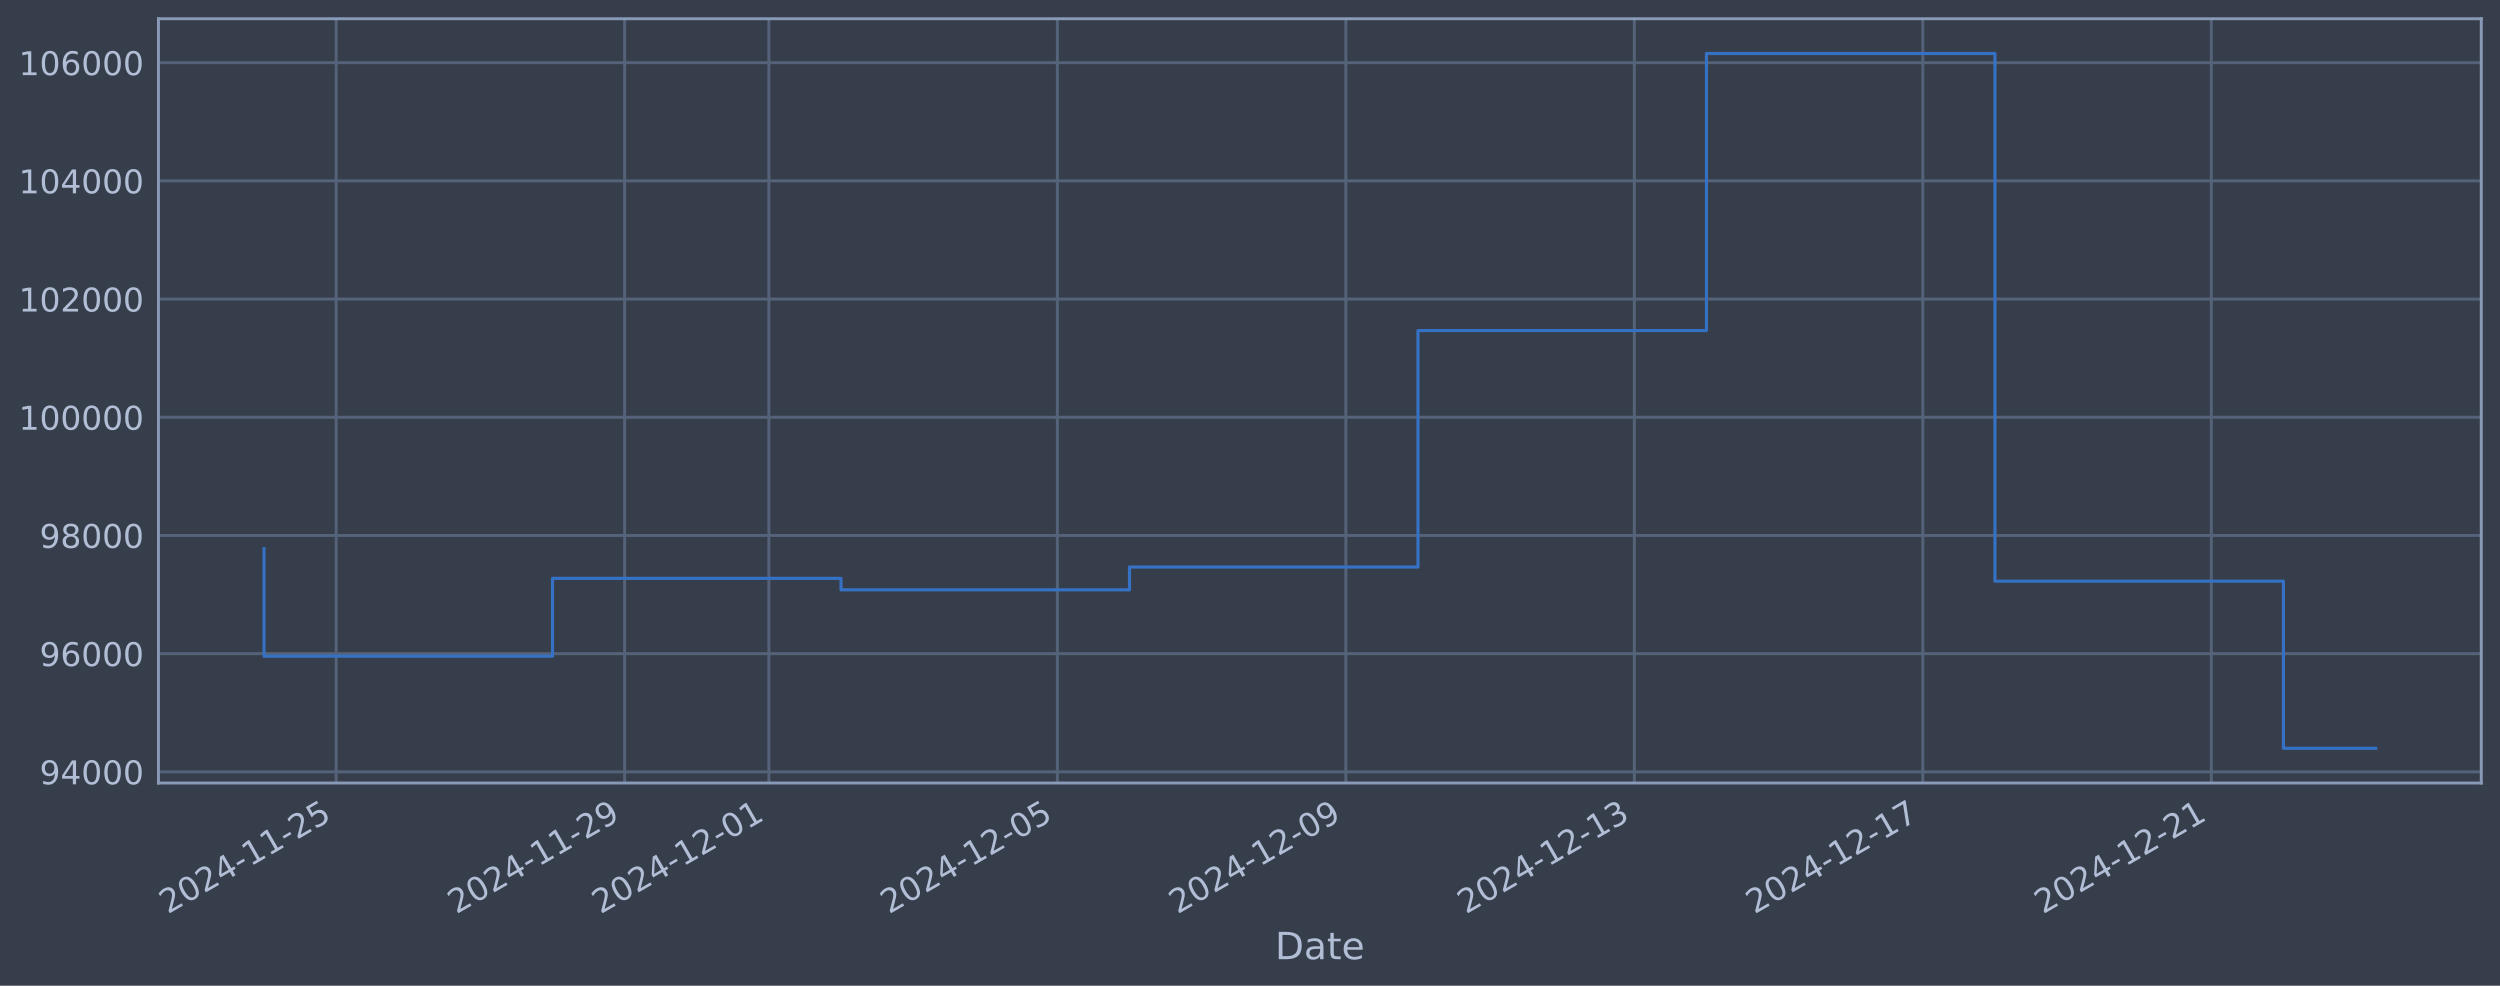
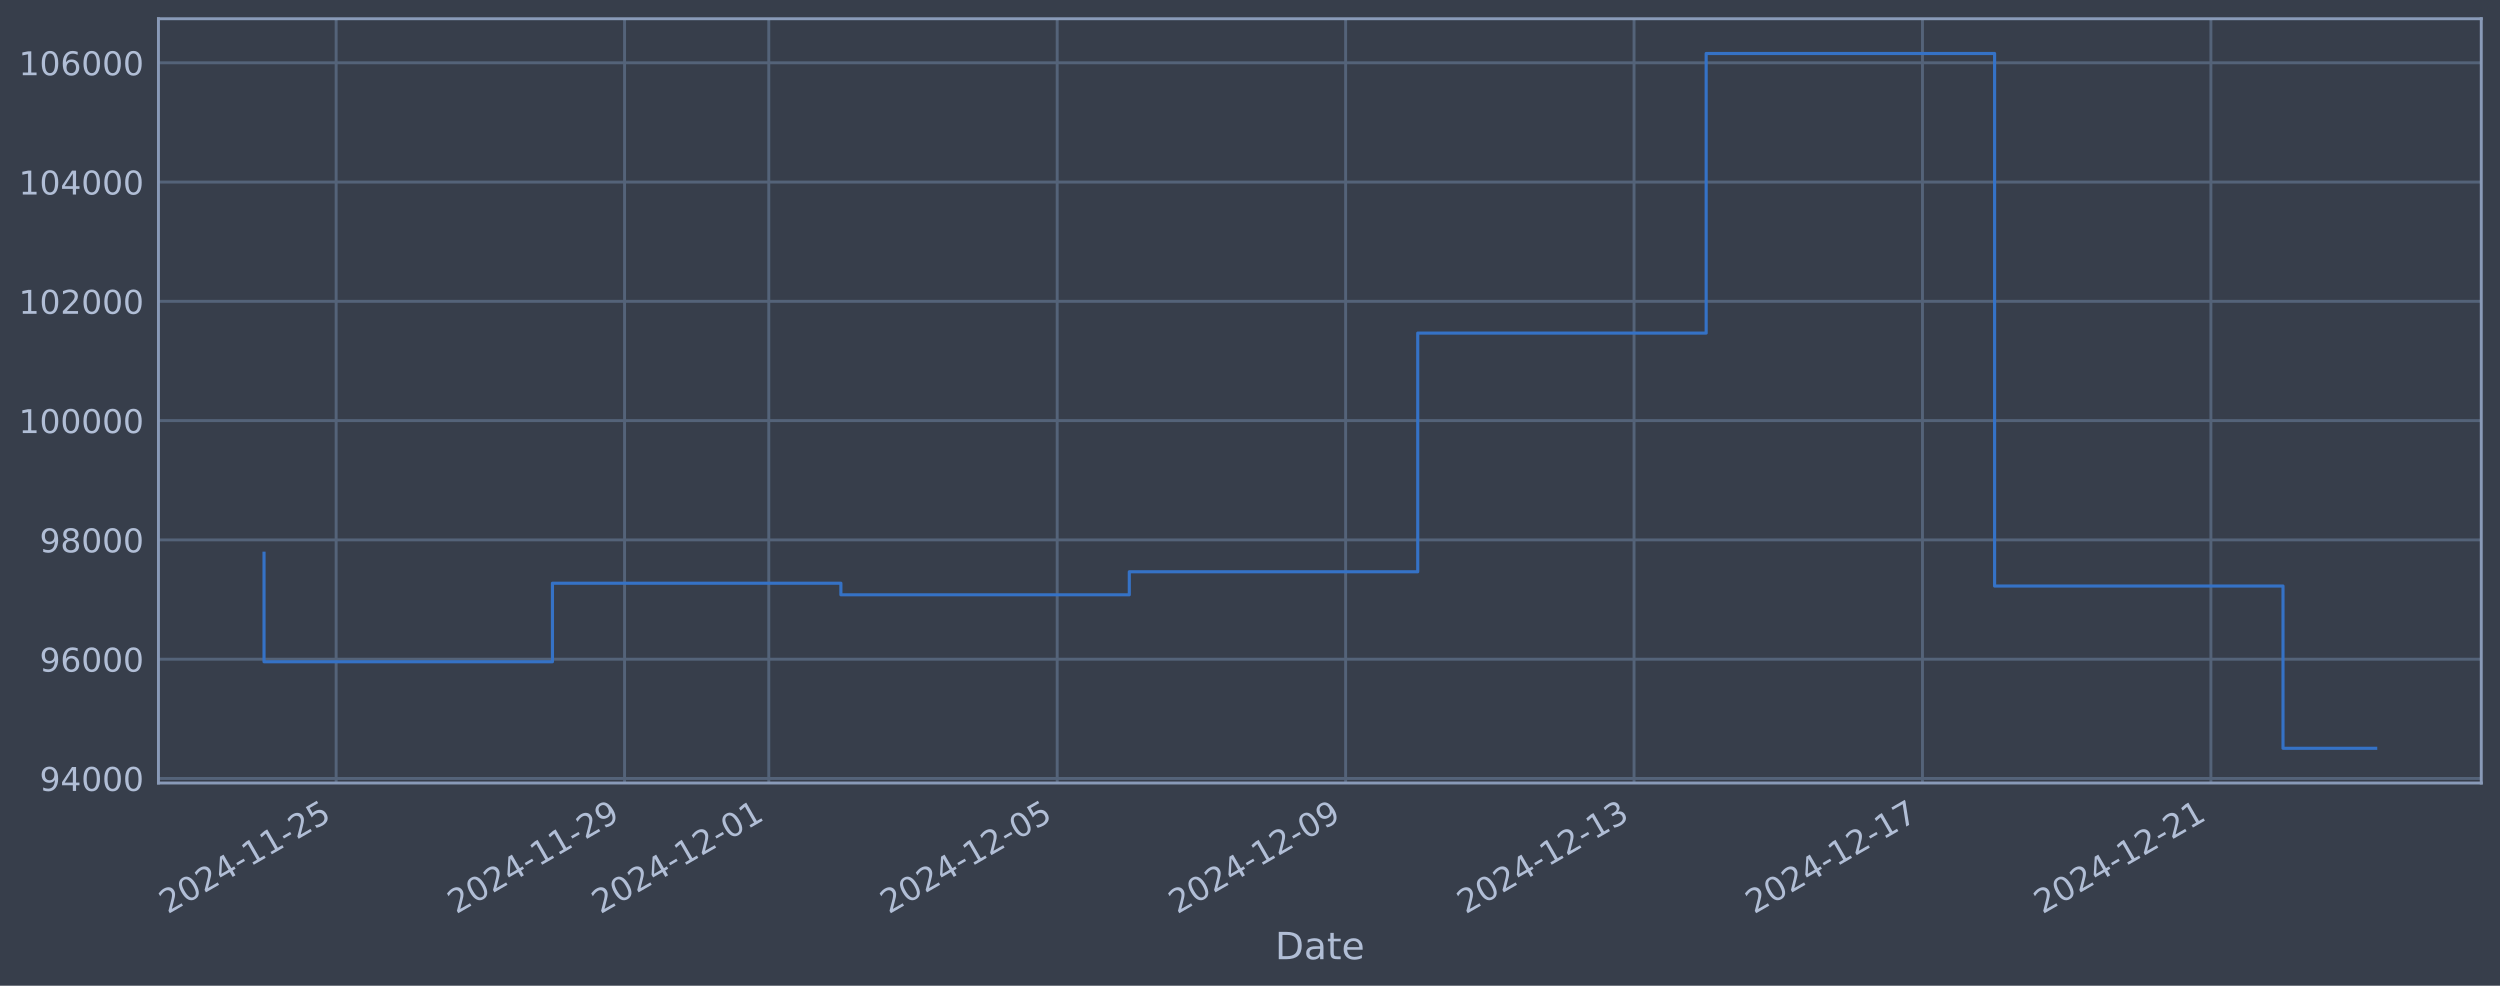
<svg xmlns="http://www.w3.org/2000/svg" xmlns:xlink="http://www.w3.org/1999/xlink" width="960.9pt" height="378.87pt" viewBox="0 0 960.9 378.87" version="1.1">
  <defs>
    <style type="text/css">*{stroke-linejoin: round; stroke-linecap: butt}</style>
  </defs>
  <g id="figure_1">
    <g id="patch_1">
      <path d="M 0 378.87  L 960.9 378.87  L 960.9 0  L 0 0  z " style="fill: #373e4b" />
    </g>
    <g id="axes_1">
      <g id="patch_2">
        <path d="M 60.901 300.96  L 953.701 300.96  L 953.701 7.2  L 60.901 7.2  z " style="fill: #373e4b" />
      </g>
      <g id="matplotlib.axis_1">
        <g id="xtick_1">
          <g id="line2d_1">
-             <path d="M 129.203 300.96  L 129.203 7.2  " clip-path="url(#p1963083787)" style="fill: none; stroke: #546379; stroke-width: 1.12; stroke-linecap: square" />
+             <path d="M 129.197 300.96  L 129.197 7.2  " clip-path="url(#pbb2409dff5)" style="fill: none; stroke: #546379; stroke-width: 1.12; stroke-linecap: square" />
          </g>
          <g id="line2d_2" />
          <g id="text_1">
-             <g style="fill: #b1bed6" transform="translate(64.4775 351.4642) rotate(-30) scale(0.126 -0.126)">
+             <g style="fill: #b1bed6" transform="translate(64.47158 351.4642) rotate(-30) scale(0.126 -0.126)">
              <defs>
                <path id="DejaVuSans-32" d="M 1228 531  L 3431 531  L 3431 0  L 469 0  L 469 531  Q 828 903 1448 1529  Q 2069 2156 2228 2338  Q 2531 2678 2651 2914  Q 2772 3150 2772 3378  Q 2772 3750 2511 3984  Q 2250 4219 1831 4219  Q 1534 4219 1204 4116  Q 875 4013 500 3803  L 500 4441  Q 881 4594 1212 4672  Q 1544 4750 1819 4750  Q 2544 4750 2975 4387  Q 3406 4025 3406 3419  Q 3406 3131 3298 2873  Q 3191 2616 2906 2266  Q 2828 2175 2409 1742  Q 1991 1309 1228 531  z " transform="scale(0.015625)" />
                <path id="DejaVuSans-30" d="M 2034 4250  Q 1547 4250 1301 3770  Q 1056 3291 1056 2328  Q 1056 1369 1301 889  Q 1547 409 2034 409  Q 2525 409 2770 889  Q 3016 1369 3016 2328  Q 3016 3291 2770 3770  Q 2525 4250 2034 4250  z M 2034 4750  Q 2819 4750 3233 4129  Q 3647 3509 3647 2328  Q 3647 1150 3233 529  Q 2819 -91 2034 -91  Q 1250 -91 836 529  Q 422 1150 422 2328  Q 422 3509 836 4129  Q 1250 4750 2034 4750  z " transform="scale(0.015625)" />
                <path id="DejaVuSans-34" d="M 2419 4116  L 825 1625  L 2419 1625  L 2419 4116  z M 2253 4666  L 3047 4666  L 3047 1625  L 3713 1625  L 3713 1100  L 3047 1100  L 3047 0  L 2419 0  L 2419 1100  L 313 1100  L 313 1709  L 2253 4666  z " transform="scale(0.015625)" />
                <path id="DejaVuSans-2d" d="M 313 2009  L 1997 2009  L 1997 1497  L 313 1497  L 313 2009  z " transform="scale(0.015625)" />
                <path id="DejaVuSans-31" d="M 794 531  L 1825 531  L 1825 4091  L 703 3866  L 703 4441  L 1819 4666  L 2450 4666  L 2450 531  L 3481 531  L 3481 0  L 794 0  L 794 531  z " transform="scale(0.015625)" />
                <path id="DejaVuSans-35" d="M 691 4666  L 3169 4666  L 3169 4134  L 1269 4134  L 1269 2991  Q 1406 3038 1543 3061  Q 1681 3084 1819 3084  Q 2600 3084 3056 2656  Q 3513 2228 3513 1497  Q 3513 744 3044 326  Q 2575 -91 1722 -91  Q 1428 -91 1123 -41  Q 819 9 494 109  L 494 744  Q 775 591 1075 516  Q 1375 441 1709 441  Q 2250 441 2565 725  Q 2881 1009 2881 1497  Q 2881 1984 2565 2268  Q 2250 2553 1709 2553  Q 1456 2553 1204 2497  Q 953 2441 691 2322  L 691 4666  z " transform="scale(0.015625)" />
              </defs>
              <use xlink:href="#DejaVuSans-32" />
              <use xlink:href="#DejaVuSans-30" transform="translate(63.62305 0)" />
              <use xlink:href="#DejaVuSans-32" transform="translate(127.2461 0)" />
              <use xlink:href="#DejaVuSans-34" transform="translate(190.8691 0)" />
              <use xlink:href="#DejaVuSans-2d" transform="translate(254.4922 0)" />
              <use xlink:href="#DejaVuSans-31" transform="translate(290.5762 0)" />
              <use xlink:href="#DejaVuSans-31" transform="translate(354.1992 0)" />
              <use xlink:href="#DejaVuSans-2d" transform="translate(417.8223 0)" />
              <use xlink:href="#DejaVuSans-32" transform="translate(453.9062 0)" />
              <use xlink:href="#DejaVuSans-35" transform="translate(517.5293 0)" />
            </g>
          </g>
        </g>
        <g id="xtick_2">
          <g id="line2d_3">
-             <path d="M 240.086 300.96  L 240.086 7.2  " clip-path="url(#p1963083787)" style="fill: none; stroke: #546379; stroke-width: 1.12; stroke-linecap: square" />
+             <path d="M 240.056 300.96  L 240.056 7.2  " clip-path="url(#pbb2409dff5)" style="fill: none; stroke: #546379; stroke-width: 1.12; stroke-linecap: square" />
          </g>
          <g id="line2d_4" />
          <g id="text_2">
-             <g style="fill: #b1bed6" transform="translate(175.3602 351.4642) rotate(-30) scale(0.126 -0.126)">
+             <g style="fill: #b1bed6" transform="translate(175.3307 351.4642) rotate(-30) scale(0.126 -0.126)">
              <defs>
                <path id="DejaVuSans-39" d="M 703 97  L 703 672  Q 941 559 1184 500  Q 1428 441 1663 441  Q 2288 441 2617 861  Q 2947 1281 2994 2138  Q 2813 1869 2534 1725  Q 2256 1581 1919 1581  Q 1219 1581 811 2004  Q 403 2428 403 3163  Q 403 3881 828 4315  Q 1253 4750 1959 4750  Q 2769 4750 3195 4129  Q 3622 3509 3622 2328  Q 3622 1225 3098 567  Q 2575 -91 1691 -91  Q 1453 -91 1209 -44  Q 966 3 703 97  z M 1959 2075  Q 2384 2075 2632 2365  Q 2881 2656 2881 3163  Q 2881 3666 2632 3958  Q 2384 4250 1959 4250  Q 1534 4250 1286 3958  Q 1038 3666 1038 3163  Q 1038 2656 1286 2365  Q 1534 2075 1959 2075  z " transform="scale(0.015625)" />
              </defs>
              <use xlink:href="#DejaVuSans-32" />
              <use xlink:href="#DejaVuSans-30" transform="translate(63.62305 0)" />
              <use xlink:href="#DejaVuSans-32" transform="translate(127.2461 0)" />
              <use xlink:href="#DejaVuSans-34" transform="translate(190.8691 0)" />
              <use xlink:href="#DejaVuSans-2d" transform="translate(254.4922 0)" />
              <use xlink:href="#DejaVuSans-31" transform="translate(290.5762 0)" />
              <use xlink:href="#DejaVuSans-31" transform="translate(354.1992 0)" />
              <use xlink:href="#DejaVuSans-2d" transform="translate(417.8223 0)" />
              <use xlink:href="#DejaVuSans-32" transform="translate(453.9062 0)" />
              <use xlink:href="#DejaVuSans-39" transform="translate(517.5293 0)" />
            </g>
          </g>
        </g>
        <g id="xtick_3">
          <g id="line2d_5">
-             <path d="M 295.527 300.96  L 295.527 7.2  " clip-path="url(#p1963083787)" style="fill: none; stroke: #546379; stroke-width: 1.12; stroke-linecap: square" />
+             <path d="M 295.486 300.96  L 295.486 7.2  " clip-path="url(#pbb2409dff5)" style="fill: none; stroke: #546379; stroke-width: 1.12; stroke-linecap: square" />
          </g>
          <g id="line2d_6" />
          <g id="text_3">
-             <g style="fill: #b1bed6" transform="translate(230.8016 351.4642) rotate(-30) scale(0.126 -0.126)">
+             <g style="fill: #b1bed6" transform="translate(230.7602 351.4642) rotate(-30) scale(0.126 -0.126)">
              <use xlink:href="#DejaVuSans-32" />
              <use xlink:href="#DejaVuSans-30" transform="translate(63.62305 0)" />
              <use xlink:href="#DejaVuSans-32" transform="translate(127.2461 0)" />
              <use xlink:href="#DejaVuSans-34" transform="translate(190.8691 0)" />
              <use xlink:href="#DejaVuSans-2d" transform="translate(254.4922 0)" />
              <use xlink:href="#DejaVuSans-31" transform="translate(290.5762 0)" />
              <use xlink:href="#DejaVuSans-32" transform="translate(354.1992 0)" />
              <use xlink:href="#DejaVuSans-2d" transform="translate(417.8223 0)" />
              <use xlink:href="#DejaVuSans-30" transform="translate(453.9062 0)" />
              <use xlink:href="#DejaVuSans-31" transform="translate(517.5293 0)" />
            </g>
          </g>
        </g>
        <g id="xtick_4">
          <g id="line2d_7">
-             <path d="M 406.41 300.96  L 406.41 7.2  " clip-path="url(#p1963083787)" style="fill: none; stroke: #546379; stroke-width: 1.12; stroke-linecap: square" />
+             <path d="M 406.345 300.96  L 406.345 7.2  " clip-path="url(#pbb2409dff5)" style="fill: none; stroke: #546379; stroke-width: 1.12; stroke-linecap: square" />
          </g>
          <g id="line2d_8" />
          <g id="text_4">
-             <g style="fill: #b1bed6" transform="translate(341.6844 351.4642) rotate(-30) scale(0.126 -0.126)">
+             <g style="fill: #b1bed6" transform="translate(341.6193 351.4642) rotate(-30) scale(0.126 -0.126)">
              <use xlink:href="#DejaVuSans-32" />
              <use xlink:href="#DejaVuSans-30" transform="translate(63.62305 0)" />
              <use xlink:href="#DejaVuSans-32" transform="translate(127.2461 0)" />
              <use xlink:href="#DejaVuSans-34" transform="translate(190.8691 0)" />
              <use xlink:href="#DejaVuSans-2d" transform="translate(254.4922 0)" />
              <use xlink:href="#DejaVuSans-31" transform="translate(290.5762 0)" />
              <use xlink:href="#DejaVuSans-32" transform="translate(354.1992 0)" />
              <use xlink:href="#DejaVuSans-2d" transform="translate(417.8223 0)" />
              <use xlink:href="#DejaVuSans-30" transform="translate(453.9062 0)" />
              <use xlink:href="#DejaVuSans-35" transform="translate(517.5293 0)" />
            </g>
          </g>
        </g>
        <g id="xtick_5">
          <g id="line2d_9">
-             <path d="M 517.293 300.96  L 517.293 7.2  " clip-path="url(#p1963083787)" style="fill: none; stroke: #546379; stroke-width: 1.12; stroke-linecap: square" />
+             <path d="M 517.204 300.96  L 517.204 7.2  " clip-path="url(#pbb2409dff5)" style="fill: none; stroke: #546379; stroke-width: 1.12; stroke-linecap: square" />
          </g>
          <g id="line2d_10" />
          <g id="text_5">
-             <g style="fill: #b1bed6" transform="translate(452.5671 351.4642) rotate(-30) scale(0.126 -0.126)">
+             <g style="fill: #b1bed6" transform="translate(452.4784 351.4642) rotate(-30) scale(0.126 -0.126)">
              <use xlink:href="#DejaVuSans-32" />
              <use xlink:href="#DejaVuSans-30" transform="translate(63.62305 0)" />
              <use xlink:href="#DejaVuSans-32" transform="translate(127.2461 0)" />
              <use xlink:href="#DejaVuSans-34" transform="translate(190.8691 0)" />
              <use xlink:href="#DejaVuSans-2d" transform="translate(254.4922 0)" />
              <use xlink:href="#DejaVuSans-31" transform="translate(290.5762 0)" />
              <use xlink:href="#DejaVuSans-32" transform="translate(354.1992 0)" />
              <use xlink:href="#DejaVuSans-2d" transform="translate(417.8223 0)" />
              <use xlink:href="#DejaVuSans-30" transform="translate(453.9062 0)" />
              <use xlink:href="#DejaVuSans-39" transform="translate(517.5293 0)" />
            </g>
          </g>
        </g>
        <g id="xtick_6">
          <g id="line2d_11">
-             <path d="M 628.175 300.96  L 628.175 7.2  " clip-path="url(#p1963083787)" style="fill: none; stroke: #546379; stroke-width: 1.12; stroke-linecap: square" />
+             <path d="M 628.063 300.96  L 628.063 7.2  " clip-path="url(#pbb2409dff5)" style="fill: none; stroke: #546379; stroke-width: 1.12; stroke-linecap: square" />
          </g>
          <g id="line2d_12" />
          <g id="text_6">
-             <g style="fill: #b1bed6" transform="translate(563.4499 351.4642) rotate(-30) scale(0.126 -0.126)">
+             <g style="fill: #b1bed6" transform="translate(563.3375 351.4642) rotate(-30) scale(0.126 -0.126)">
              <defs>
                <path id="DejaVuSans-33" d="M 2597 2516  Q 3050 2419 3304 2112  Q 3559 1806 3559 1356  Q 3559 666 3084 287  Q 2609 -91 1734 -91  Q 1441 -91 1130 -33  Q 819 25 488 141  L 488 750  Q 750 597 1062 519  Q 1375 441 1716 441  Q 2309 441 2620 675  Q 2931 909 2931 1356  Q 2931 1769 2642 2001  Q 2353 2234 1838 2234  L 1294 2234  L 1294 2753  L 1863 2753  Q 2328 2753 2575 2939  Q 2822 3125 2822 3475  Q 2822 3834 2567 4026  Q 2313 4219 1838 4219  Q 1578 4219 1281 4162  Q 984 4106 628 3988  L 628 4550  Q 988 4650 1302 4700  Q 1616 4750 1894 4750  Q 2613 4750 3031 4423  Q 3450 4097 3450 3541  Q 3450 3153 3228 2886  Q 3006 2619 2597 2516  z " transform="scale(0.015625)" />
              </defs>
              <use xlink:href="#DejaVuSans-32" />
              <use xlink:href="#DejaVuSans-30" transform="translate(63.62305 0)" />
              <use xlink:href="#DejaVuSans-32" transform="translate(127.2461 0)" />
              <use xlink:href="#DejaVuSans-34" transform="translate(190.8691 0)" />
              <use xlink:href="#DejaVuSans-2d" transform="translate(254.4922 0)" />
              <use xlink:href="#DejaVuSans-31" transform="translate(290.5762 0)" />
              <use xlink:href="#DejaVuSans-32" transform="translate(354.1992 0)" />
              <use xlink:href="#DejaVuSans-2d" transform="translate(417.8223 0)" />
              <use xlink:href="#DejaVuSans-31" transform="translate(453.9062 0)" />
              <use xlink:href="#DejaVuSans-33" transform="translate(517.5293 0)" />
            </g>
          </g>
        </g>
        <g id="xtick_7">
          <g id="line2d_13">
-             <path d="M 739.058 300.96  L 739.058 7.2  " clip-path="url(#p1963083787)" style="fill: none; stroke: #546379; stroke-width: 1.12; stroke-linecap: square" />
+             <path d="M 738.922 300.96  L 738.922 7.2  " clip-path="url(#pbb2409dff5)" style="fill: none; stroke: #546379; stroke-width: 1.12; stroke-linecap: square" />
          </g>
          <g id="line2d_14" />
          <g id="text_7">
-             <g style="fill: #b1bed6" transform="translate(674.3326 351.4642) rotate(-30) scale(0.126 -0.126)">
+             <g style="fill: #b1bed6" transform="translate(674.1965 351.4642) rotate(-30) scale(0.126 -0.126)">
              <defs>
                <path id="DejaVuSans-37" d="M 525 4666  L 3525 4666  L 3525 4397  L 1831 0  L 1172 0  L 2766 4134  L 525 4134  L 525 4666  z " transform="scale(0.015625)" />
              </defs>
              <use xlink:href="#DejaVuSans-32" />
              <use xlink:href="#DejaVuSans-30" transform="translate(63.62305 0)" />
              <use xlink:href="#DejaVuSans-32" transform="translate(127.2461 0)" />
              <use xlink:href="#DejaVuSans-34" transform="translate(190.8691 0)" />
              <use xlink:href="#DejaVuSans-2d" transform="translate(254.4922 0)" />
              <use xlink:href="#DejaVuSans-31" transform="translate(290.5762 0)" />
              <use xlink:href="#DejaVuSans-32" transform="translate(354.1992 0)" />
              <use xlink:href="#DejaVuSans-2d" transform="translate(417.8223 0)" />
              <use xlink:href="#DejaVuSans-31" transform="translate(453.9062 0)" />
              <use xlink:href="#DejaVuSans-37" transform="translate(517.5293 0)" />
            </g>
          </g>
        </g>
        <g id="xtick_8">
          <g id="line2d_15">
-             <path d="M 849.941 300.96  L 849.941 7.2  " clip-path="url(#p1963083787)" style="fill: none; stroke: #546379; stroke-width: 1.12; stroke-linecap: square" />
+             <path d="M 849.781 300.96  L 849.781 7.2  " clip-path="url(#pbb2409dff5)" style="fill: none; stroke: #546379; stroke-width: 1.12; stroke-linecap: square" />
          </g>
          <g id="line2d_16" />
          <g id="text_8">
-             <g style="fill: #b1bed6" transform="translate(785.2154 351.4642) rotate(-30) scale(0.126 -0.126)">
+             <g style="fill: #b1bed6" transform="translate(785.0556 351.4642) rotate(-30) scale(0.126 -0.126)">
              <use xlink:href="#DejaVuSans-32" />
              <use xlink:href="#DejaVuSans-30" transform="translate(63.62305 0)" />
              <use xlink:href="#DejaVuSans-32" transform="translate(127.2461 0)" />
              <use xlink:href="#DejaVuSans-34" transform="translate(190.8691 0)" />
              <use xlink:href="#DejaVuSans-2d" transform="translate(254.4922 0)" />
              <use xlink:href="#DejaVuSans-31" transform="translate(290.5762 0)" />
              <use xlink:href="#DejaVuSans-32" transform="translate(354.1992 0)" />
              <use xlink:href="#DejaVuSans-2d" transform="translate(417.8223 0)" />
              <use xlink:href="#DejaVuSans-32" transform="translate(453.9062 0)" />
              <use xlink:href="#DejaVuSans-31" transform="translate(517.5293 0)" />
            </g>
          </g>
        </g>
        <g id="text_9">
          <g style="fill: #b1bed6" transform="translate(490.0914 368.6753) scale(0.144 -0.144)">
            <defs>
              <path id="DejaVuSans-44" d="M 1259 4147  L 1259 519  L 2022 519  Q 2988 519 3436 956  Q 3884 1394 3884 2338  Q 3884 3275 3436 3711  Q 2988 4147 2022 4147  L 1259 4147  z M 628 4666  L 1925 4666  Q 3281 4666 3915 4102  Q 4550 3538 4550 2338  Q 4550 1131 3912 565  Q 3275 0 1925 0  L 628 0  L 628 4666  z " transform="scale(0.015625)" />
              <path id="DejaVuSans-61" d="M 2194 1759  Q 1497 1759 1228 1600  Q 959 1441 959 1056  Q 959 750 1161 570  Q 1363 391 1709 391  Q 2188 391 2477 730  Q 2766 1069 2766 1631  L 2766 1759  L 2194 1759  z M 3341 1997  L 3341 0  L 2766 0  L 2766 531  Q 2569 213 2275 61  Q 1981 -91 1556 -91  Q 1019 -91 701 211  Q 384 513 384 1019  Q 384 1609 779 1909  Q 1175 2209 1959 2209  L 2766 2209  L 2766 2266  Q 2766 2663 2505 2880  Q 2244 3097 1772 3097  Q 1472 3097 1187 3025  Q 903 2953 641 2809  L 641 3341  Q 956 3463 1253 3523  Q 1550 3584 1831 3584  Q 2591 3584 2966 3190  Q 3341 2797 3341 1997  z " transform="scale(0.015625)" />
              <path id="DejaVuSans-74" d="M 1172 4494  L 1172 3500  L 2356 3500  L 2356 3053  L 1172 3053  L 1172 1153  Q 1172 725 1289 603  Q 1406 481 1766 481  L 2356 481  L 2356 0  L 1766 0  Q 1100 0 847 248  Q 594 497 594 1153  L 594 3053  L 172 3053  L 172 3500  L 594 3500  L 594 4494  L 1172 4494  z " transform="scale(0.015625)" />
              <path id="DejaVuSans-65" d="M 3597 1894  L 3597 1613  L 953 1613  Q 991 1019 1311 708  Q 1631 397 2203 397  Q 2534 397 2845 478  Q 3156 559 3463 722  L 3463 178  Q 3153 47 2828 -22  Q 2503 -91 2169 -91  Q 1331 -91 842 396  Q 353 884 353 1716  Q 353 2575 817 3079  Q 1281 3584 2069 3584  Q 2775 3584 3186 3129  Q 3597 2675 3597 1894  z M 3022 2063  Q 3016 2534 2758 2815  Q 2500 3097 2075 3097  Q 1594 3097 1305 2825  Q 1016 2553 972 2059  L 3022 2063  z " transform="scale(0.015625)" />
            </defs>
            <use xlink:href="#DejaVuSans-44" />
            <use xlink:href="#DejaVuSans-61" transform="translate(77.00195 0)" />
            <use xlink:href="#DejaVuSans-74" transform="translate(138.2812 0)" />
            <use xlink:href="#DejaVuSans-65" transform="translate(177.4902 0)" />
          </g>
        </g>
      </g>
      <g id="matplotlib.axis_2">
        <g id="ytick_1">
          <g id="line2d_17">
-             <path d="M 60.901 296.668  L 953.701 296.668  " clip-path="url(#p1963083787)" style="fill: none; stroke: #546379; stroke-width: 1.12; stroke-linecap: square" />
+             <path d="M 60.901 299.209  L 953.701 299.209  " clip-path="url(#pbb2409dff5)" style="fill: none; stroke: #546379; stroke-width: 1.12; stroke-linecap: square" />
          </g>
          <g id="line2d_18" />
          <g id="text_10">
-             <g style="fill: #b1bed6" transform="translate(15.21675 301.4551) scale(0.126 -0.126)">
+             <g style="fill: #b1bed6" transform="translate(15.21675 303.996) scale(0.126 -0.126)">
              <use xlink:href="#DejaVuSans-39" />
              <use xlink:href="#DejaVuSans-34" transform="translate(63.62305 0)" />
              <use xlink:href="#DejaVuSans-30" transform="translate(127.2461 0)" />
              <use xlink:href="#DejaVuSans-30" transform="translate(190.8691 0)" />
              <use xlink:href="#DejaVuSans-30" transform="translate(254.4922 0)" />
            </g>
          </g>
        </g>
        <g id="ytick_2">
          <g id="line2d_19">
-             <path d="M 60.901 251.239  L 953.701 251.239  " clip-path="url(#p1963083787)" style="fill: none; stroke: #546379; stroke-width: 1.12; stroke-linecap: square" />
+             <path d="M 60.901 253.362  L 953.701 253.362  " clip-path="url(#pbb2409dff5)" style="fill: none; stroke: #546379; stroke-width: 1.12; stroke-linecap: square" />
          </g>
          <g id="line2d_20" />
          <g id="text_11">
-             <g style="fill: #b1bed6" transform="translate(15.21675 256.0265) scale(0.126 -0.126)">
+             <g style="fill: #b1bed6" transform="translate(15.21675 258.1493) scale(0.126 -0.126)">
              <defs>
                <path id="DejaVuSans-36" d="M 2113 2584  Q 1688 2584 1439 2293  Q 1191 2003 1191 1497  Q 1191 994 1439 701  Q 1688 409 2113 409  Q 2538 409 2786 701  Q 3034 994 3034 1497  Q 3034 2003 2786 2293  Q 2538 2584 2113 2584  z M 3366 4563  L 3366 3988  Q 3128 4100 2886 4159  Q 2644 4219 2406 4219  Q 1781 4219 1451 3797  Q 1122 3375 1075 2522  Q 1259 2794 1537 2939  Q 1816 3084 2150 3084  Q 2853 3084 3261 2657  Q 3669 2231 3669 1497  Q 3669 778 3244 343  Q 2819 -91 2113 -91  Q 1303 -91 875 529  Q 447 1150 447 2328  Q 447 3434 972 4092  Q 1497 4750 2381 4750  Q 2619 4750 2861 4703  Q 3103 4656 3366 4563  z " transform="scale(0.015625)" />
              </defs>
              <use xlink:href="#DejaVuSans-39" />
              <use xlink:href="#DejaVuSans-36" transform="translate(63.62305 0)" />
              <use xlink:href="#DejaVuSans-30" transform="translate(127.2461 0)" />
              <use xlink:href="#DejaVuSans-30" transform="translate(190.8691 0)" />
              <use xlink:href="#DejaVuSans-30" transform="translate(254.4922 0)" />
            </g>
          </g>
        </g>
        <g id="ytick_3">
          <g id="line2d_21">
-             <path d="M 60.901 205.811  L 953.701 205.811  " clip-path="url(#p1963083787)" style="fill: none; stroke: #546379; stroke-width: 1.12; stroke-linecap: square" />
+             <path d="M 60.901 207.516  L 953.701 207.516  " clip-path="url(#pbb2409dff5)" style="fill: none; stroke: #546379; stroke-width: 1.12; stroke-linecap: square" />
          </g>
          <g id="line2d_22" />
          <g id="text_12">
-             <g style="fill: #b1bed6" transform="translate(15.21675 210.5978) scale(0.126 -0.126)">
+             <g style="fill: #b1bed6" transform="translate(15.21675 212.3026) scale(0.126 -0.126)">
              <defs>
                <path id="DejaVuSans-38" d="M 2034 2216  Q 1584 2216 1326 1975  Q 1069 1734 1069 1313  Q 1069 891 1326 650  Q 1584 409 2034 409  Q 2484 409 2743 651  Q 3003 894 3003 1313  Q 3003 1734 2745 1975  Q 2488 2216 2034 2216  z M 1403 2484  Q 997 2584 770 2862  Q 544 3141 544 3541  Q 544 4100 942 4425  Q 1341 4750 2034 4750  Q 2731 4750 3128 4425  Q 3525 4100 3525 3541  Q 3525 3141 3298 2862  Q 3072 2584 2669 2484  Q 3125 2378 3379 2068  Q 3634 1759 3634 1313  Q 3634 634 3220 271  Q 2806 -91 2034 -91  Q 1263 -91 848 271  Q 434 634 434 1313  Q 434 1759 690 2068  Q 947 2378 1403 2484  z M 1172 3481  Q 1172 3119 1398 2916  Q 1625 2713 2034 2713  Q 2441 2713 2670 2916  Q 2900 3119 2900 3481  Q 2900 3844 2670 4047  Q 2441 4250 2034 4250  Q 1625 4250 1398 4047  Q 1172 3844 1172 3481  z " transform="scale(0.015625)" />
              </defs>
              <use xlink:href="#DejaVuSans-39" />
              <use xlink:href="#DejaVuSans-38" transform="translate(63.62305 0)" />
              <use xlink:href="#DejaVuSans-30" transform="translate(127.2461 0)" />
              <use xlink:href="#DejaVuSans-30" transform="translate(190.8691 0)" />
              <use xlink:href="#DejaVuSans-30" transform="translate(254.4922 0)" />
            </g>
          </g>
        </g>
        <g id="ytick_4">
          <g id="line2d_23">
-             <path d="M 60.901 160.382  L 953.701 160.382  " clip-path="url(#p1963083787)" style="fill: none; stroke: #546379; stroke-width: 1.12; stroke-linecap: square" />
+             <path d="M 60.901 161.669  L 953.701 161.669  " clip-path="url(#pbb2409dff5)" style="fill: none; stroke: #546379; stroke-width: 1.12; stroke-linecap: square" />
          </g>
          <g id="line2d_24" />
          <g id="text_13">
-             <g style="fill: #b1bed6" transform="translate(7.2 165.1692) scale(0.126 -0.126)">
+             <g style="fill: #b1bed6" transform="translate(7.2 166.456) scale(0.126 -0.126)">
              <use xlink:href="#DejaVuSans-31" />
              <use xlink:href="#DejaVuSans-30" transform="translate(63.62305 0)" />
              <use xlink:href="#DejaVuSans-30" transform="translate(127.2461 0)" />
              <use xlink:href="#DejaVuSans-30" transform="translate(190.8691 0)" />
              <use xlink:href="#DejaVuSans-30" transform="translate(254.4922 0)" />
              <use xlink:href="#DejaVuSans-30" transform="translate(318.1152 0)" />
            </g>
          </g>
        </g>
        <g id="ytick_5">
          <g id="line2d_25">
-             <path d="M 60.901 114.954  L 953.701 114.954  " clip-path="url(#p1963083787)" style="fill: none; stroke: #546379; stroke-width: 1.12; stroke-linecap: square" />
+             <path d="M 60.901 115.822  L 953.701 115.822  " clip-path="url(#pbb2409dff5)" style="fill: none; stroke: #546379; stroke-width: 1.12; stroke-linecap: square" />
          </g>
          <g id="line2d_26" />
          <g id="text_14">
-             <g style="fill: #b1bed6" transform="translate(7.2 119.7406) scale(0.126 -0.126)">
+             <g style="fill: #b1bed6" transform="translate(7.2 120.6093) scale(0.126 -0.126)">
              <use xlink:href="#DejaVuSans-31" />
              <use xlink:href="#DejaVuSans-30" transform="translate(63.62305 0)" />
              <use xlink:href="#DejaVuSans-32" transform="translate(127.2461 0)" />
              <use xlink:href="#DejaVuSans-30" transform="translate(190.8691 0)" />
              <use xlink:href="#DejaVuSans-30" transform="translate(254.4922 0)" />
              <use xlink:href="#DejaVuSans-30" transform="translate(318.1152 0)" />
            </g>
          </g>
        </g>
        <g id="ytick_6">
          <g id="line2d_27">
-             <path d="M 60.901 69.525  L 953.701 69.525  " clip-path="url(#p1963083787)" style="fill: none; stroke: #546379; stroke-width: 1.12; stroke-linecap: square" />
+             <path d="M 60.901 69.976  L 953.701 69.976  " clip-path="url(#pbb2409dff5)" style="fill: none; stroke: #546379; stroke-width: 1.12; stroke-linecap: square" />
          </g>
          <g id="line2d_28" />
          <g id="text_15">
-             <g style="fill: #b1bed6" transform="translate(7.2 74.31201) scale(0.126 -0.126)">
+             <g style="fill: #b1bed6" transform="translate(7.2 74.76267) scale(0.126 -0.126)">
              <use xlink:href="#DejaVuSans-31" />
              <use xlink:href="#DejaVuSans-30" transform="translate(63.62305 0)" />
              <use xlink:href="#DejaVuSans-34" transform="translate(127.2461 0)" />
              <use xlink:href="#DejaVuSans-30" transform="translate(190.8691 0)" />
              <use xlink:href="#DejaVuSans-30" transform="translate(254.4922 0)" />
              <use xlink:href="#DejaVuSans-30" transform="translate(318.1152 0)" />
            </g>
          </g>
        </g>
        <g id="ytick_7">
          <g id="line2d_29">
-             <path d="M 60.901 24.096  L 953.701 24.096  " clip-path="url(#p1963083787)" style="fill: none; stroke: #546379; stroke-width: 1.12; stroke-linecap: square" />
+             <path d="M 60.901 24.129  L 953.701 24.129  " clip-path="url(#pbb2409dff5)" style="fill: none; stroke: #546379; stroke-width: 1.12; stroke-linecap: square" />
          </g>
          <g id="line2d_30" />
          <g id="text_16">
-             <g style="fill: #b1bed6" transform="translate(7.2 28.8834) scale(0.126 -0.126)">
+             <g style="fill: #b1bed6" transform="translate(7.2 28.91601) scale(0.126 -0.126)">
              <use xlink:href="#DejaVuSans-31" />
              <use xlink:href="#DejaVuSans-30" transform="translate(63.62305 0)" />
              <use xlink:href="#DejaVuSans-36" transform="translate(127.2461 0)" />
              <use xlink:href="#DejaVuSans-30" transform="translate(190.8691 0)" />
              <use xlink:href="#DejaVuSans-30" transform="translate(254.4922 0)" />
              <use xlink:href="#DejaVuSans-30" transform="translate(318.1152 0)" />
            </g>
          </g>
        </g>
      </g>
      <g id="line2d_31">
-         <path d="M 101.482 210.877  L 101.482 252.216  L 212.365 252.216  L 212.365 222.31  L 323.248 222.31  L 323.248 226.718  L 434.131 226.718  L 434.131 217.95  L 545.013 217.95  L 545.013 127.048  L 655.896 127.048  L 655.896 20.553  L 766.779 20.553  L 766.779 223.379  L 877.662 223.379  L 877.662 287.607  L 913.119 287.607  " clip-path="url(#p1963083787)" style="fill: none; stroke: #3572c6; stroke-width: 1.2; stroke-linecap: square" />
+         <path d="M 101.482 212.629  L 101.482 254.348  L 212.341 254.348  L 212.341 224.167  L 323.2 224.167  L 323.2 228.616  L 434.06 228.616  L 434.06 219.767  L 544.919 219.767  L 544.919 128.028  L 655.778 128.028  L 655.778 20.553  L 766.637 20.553  L 766.637 225.246  L 877.496 225.246  L 877.496 287.607  L 913.119 287.607  " clip-path="url(#pbb2409dff5)" style="fill: none; stroke: #3572c6; stroke-width: 1.2; stroke-linecap: square" />
      </g>
      <g id="patch_3">
        <path d="M 60.901 300.96  L 60.901 7.2  " style="fill: none; stroke: #899ab8; stroke-width: 1.12; stroke-linejoin: miter; stroke-linecap: square" />
      </g>
      <g id="patch_4">
        <path d="M 953.701 300.96  L 953.701 7.2  " style="fill: none; stroke: #899ab8; stroke-width: 1.12; stroke-linejoin: miter; stroke-linecap: square" />
      </g>
      <g id="patch_5">
        <path d="M 60.901 300.96  L 953.701 300.96  " style="fill: none; stroke: #899ab8; stroke-width: 1.12; stroke-linejoin: miter; stroke-linecap: square" />
      </g>
      <g id="patch_6">
        <path d="M 60.901 7.2  L 953.701 7.2  " style="fill: none; stroke: #899ab8; stroke-width: 1.12; stroke-linejoin: miter; stroke-linecap: square" />
      </g>
    </g>
  </g>
  <defs>
-     <clipPath id="p1963083787">
+     <clipPath id="pbb2409dff5">
      <rect x="60.901" y="7.2" width="892.8" height="293.76" />
    </clipPath>
  </defs>
</svg>
